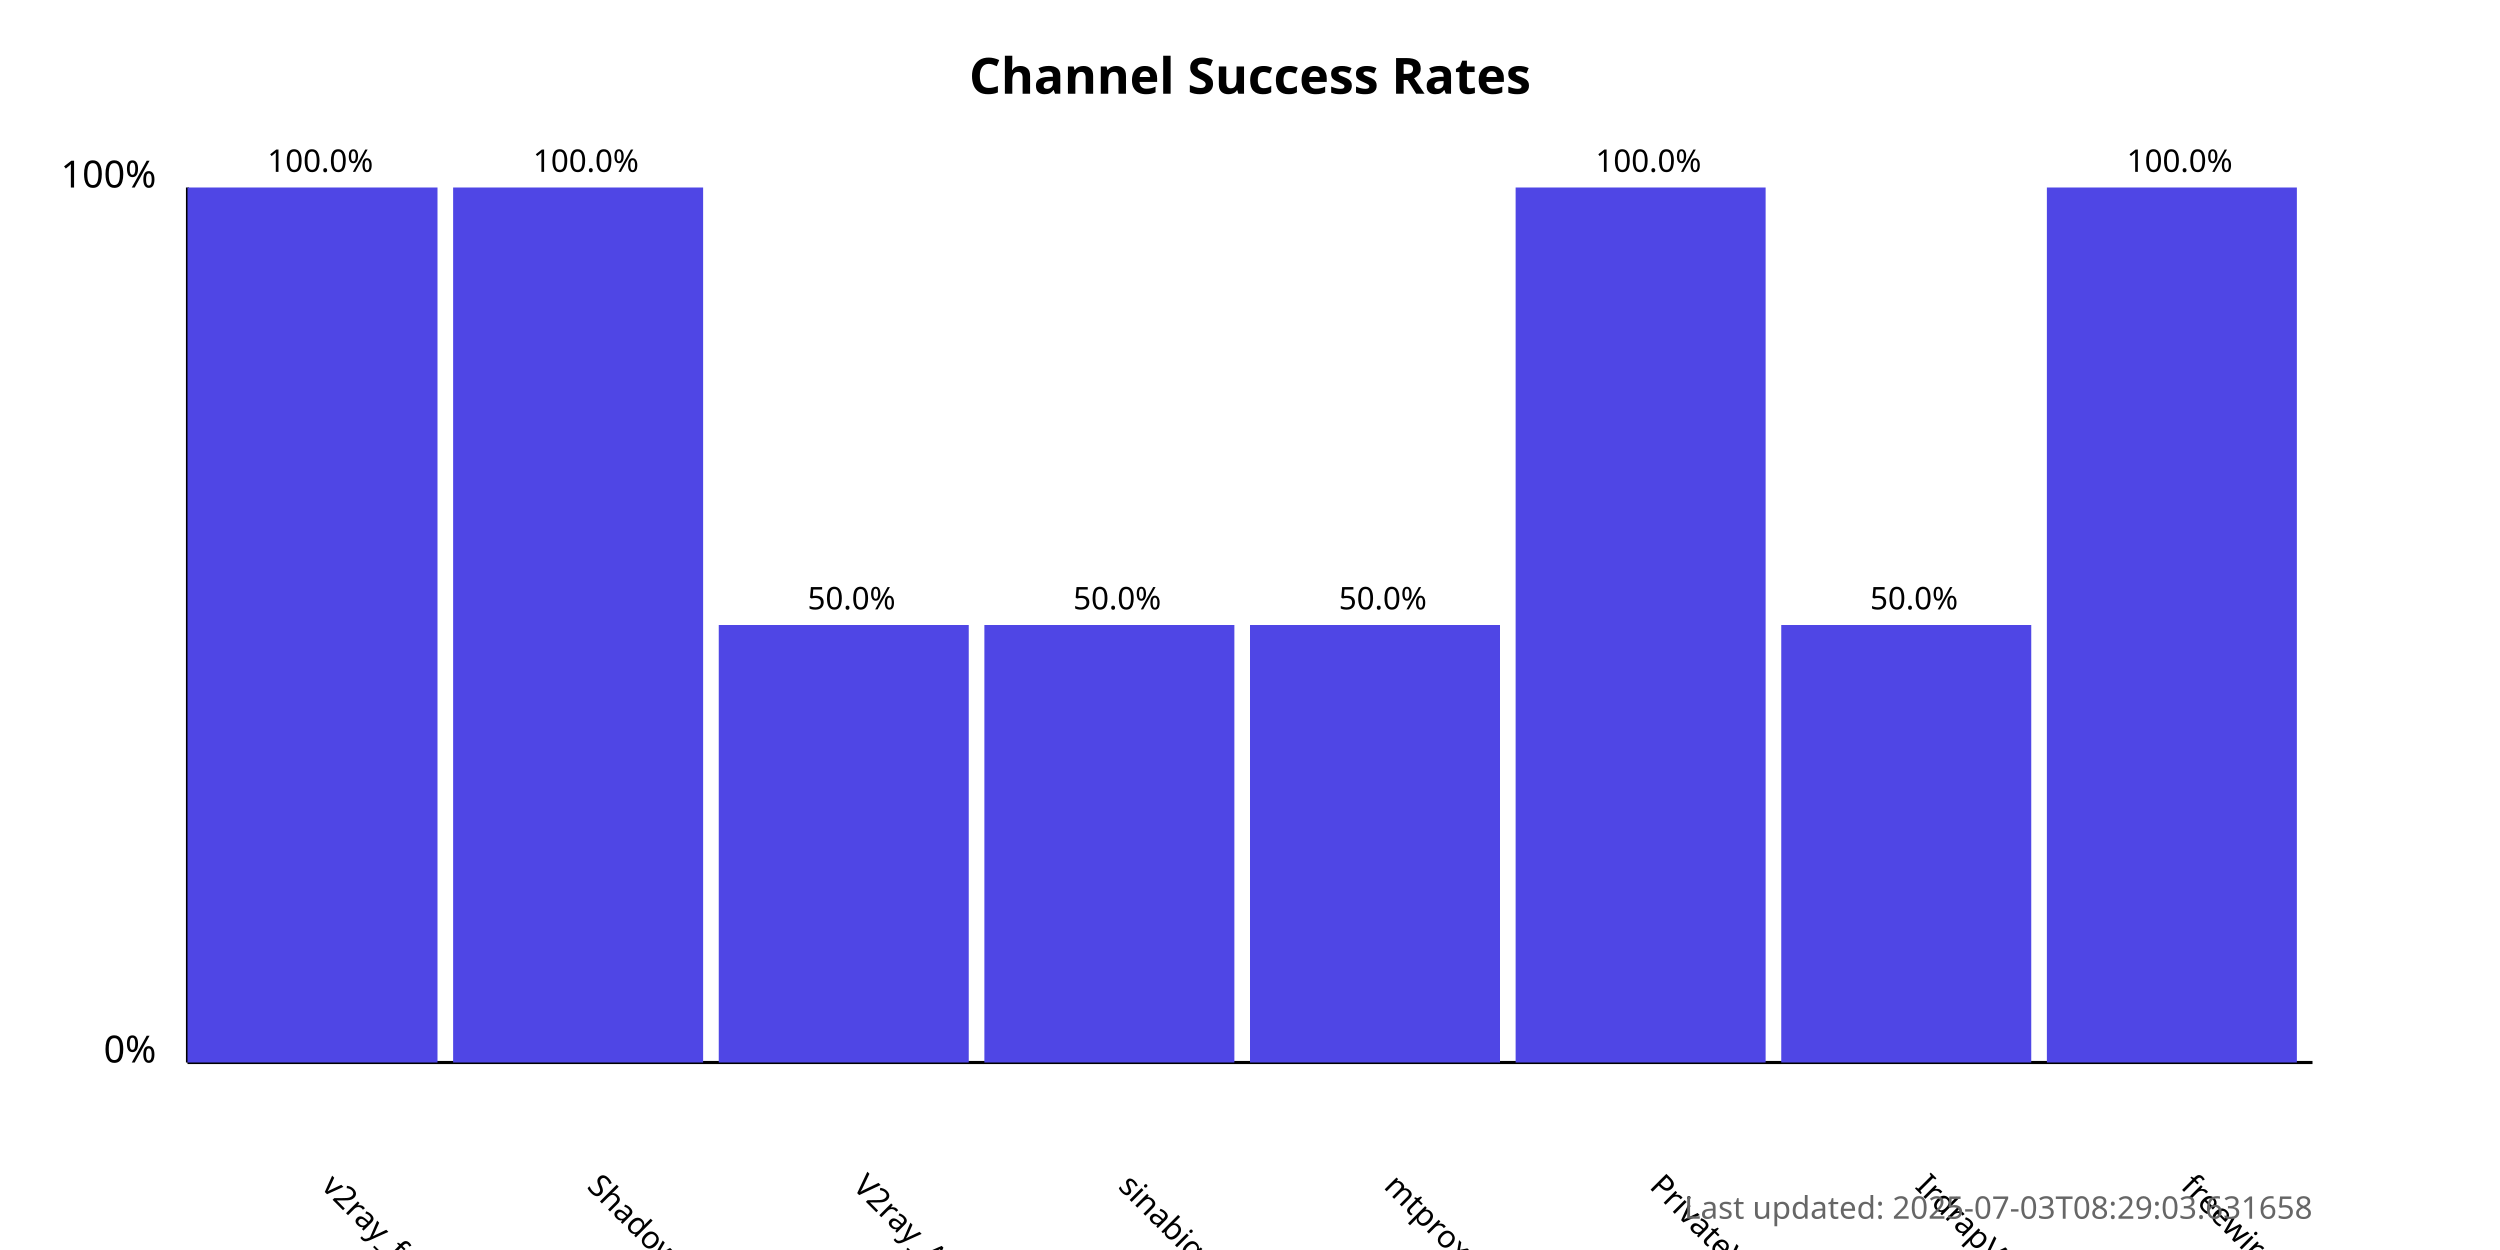
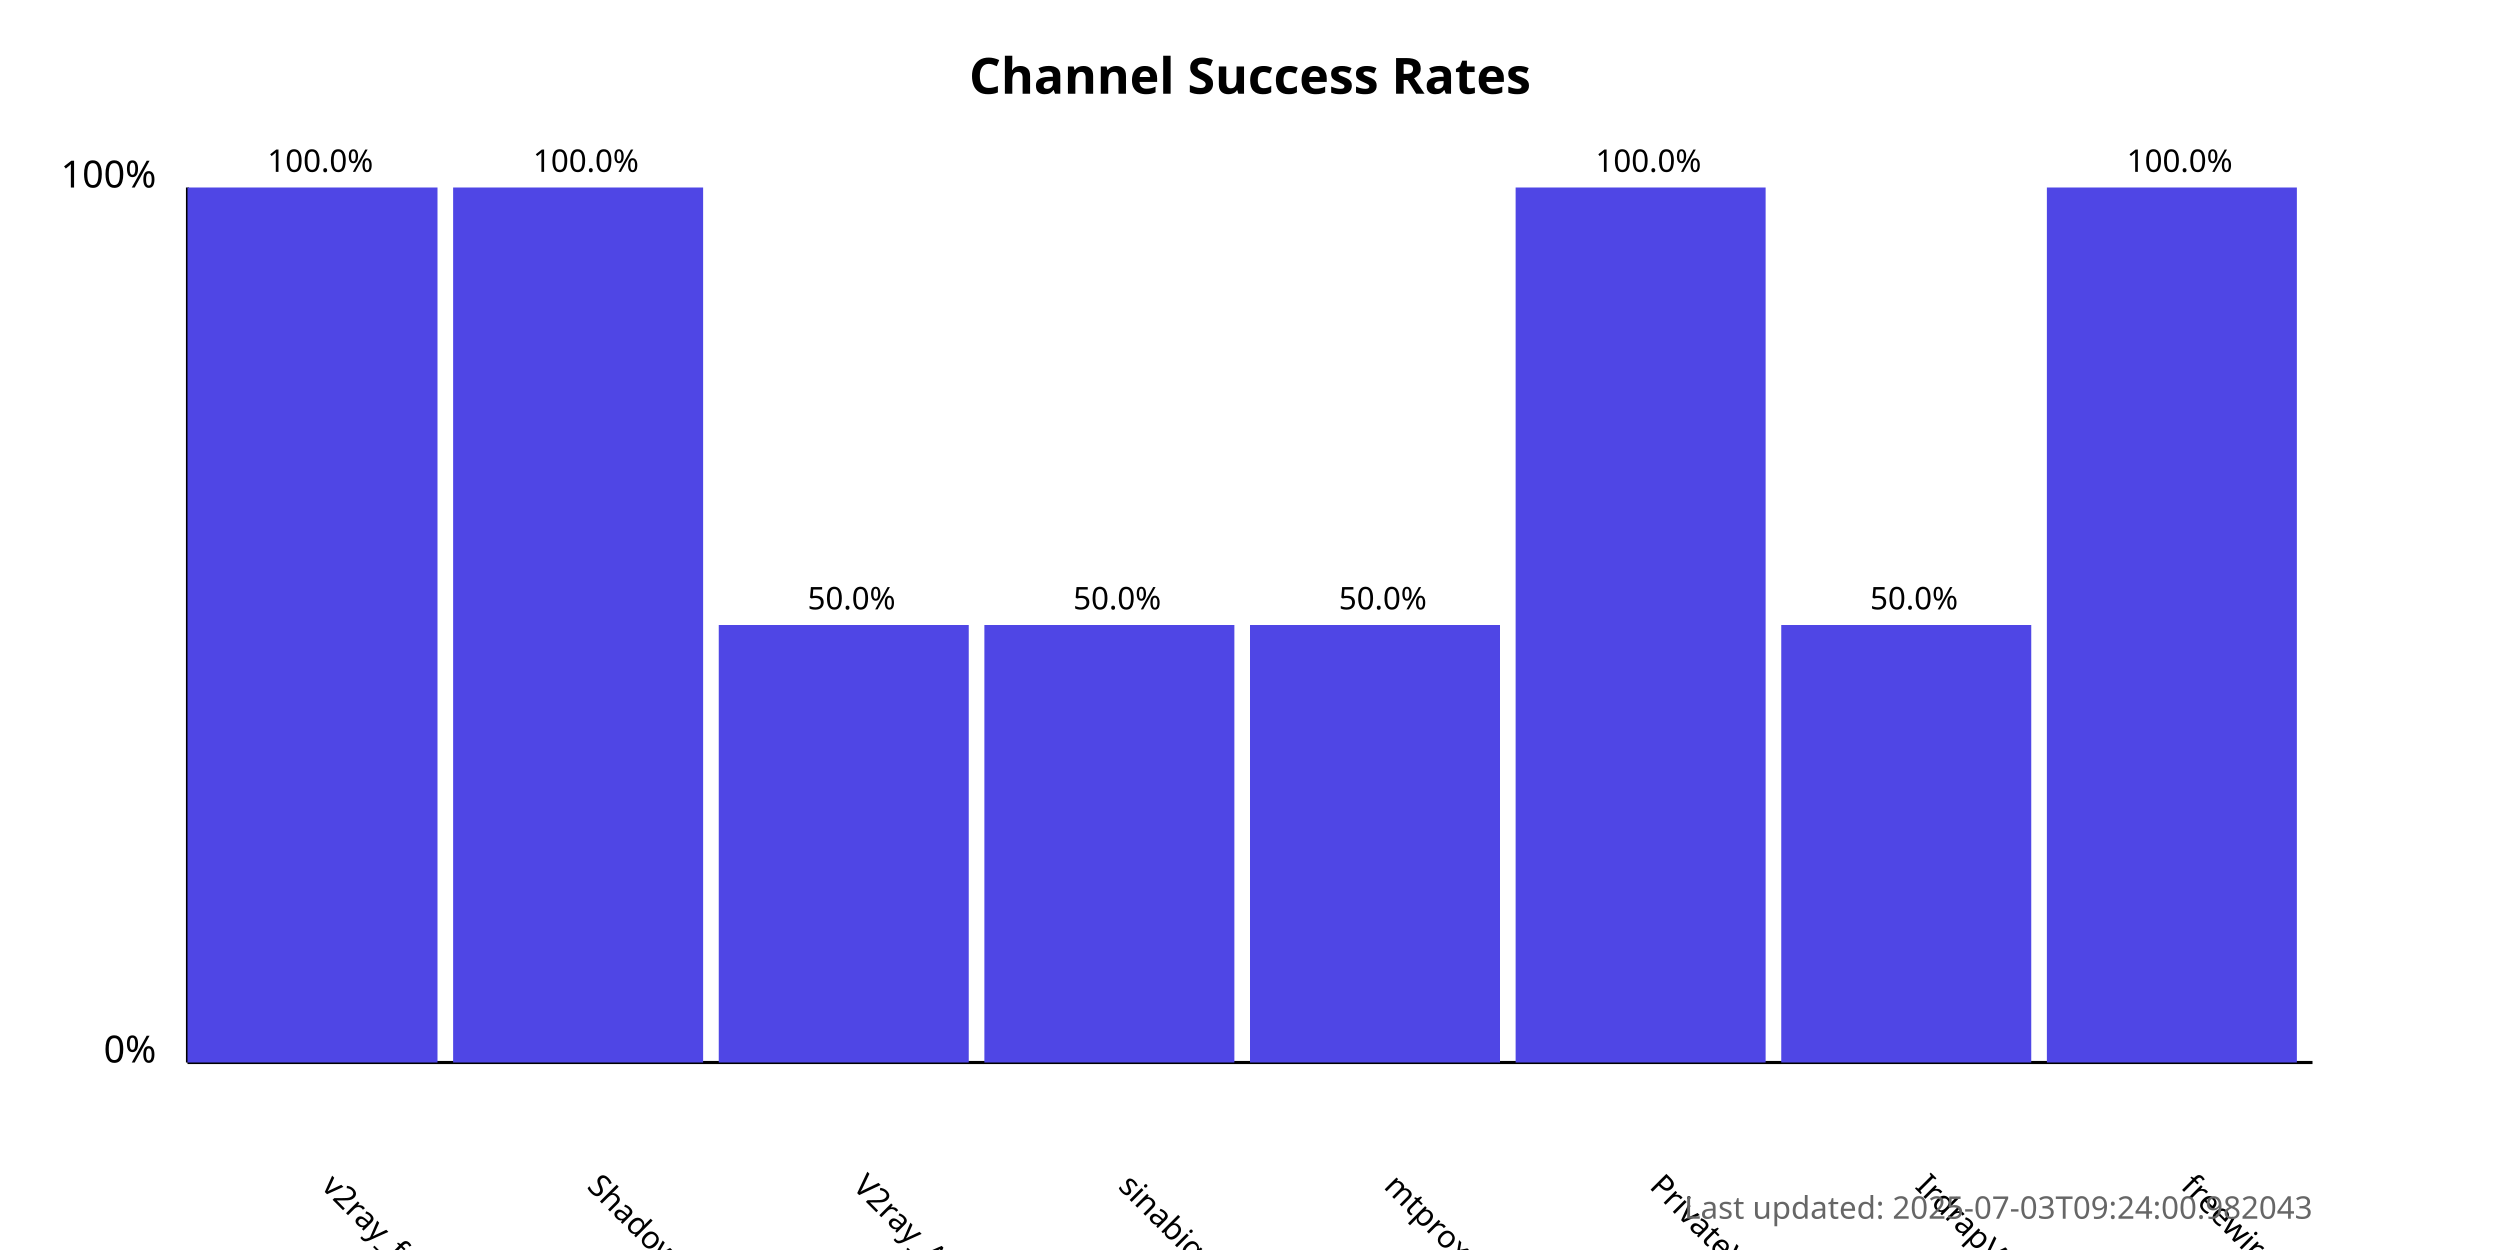
<svg xmlns="http://www.w3.org/2000/svg" width="800" height="400">
  <style>
            .chart-title { font: bold 16px sans-serif; }
            .axis-label { font: 12px sans-serif; }
            .tick-label { font: 10px sans-serif; }
            .bar { fill: #4f46e5; }
            .bar:hover { fill: #6366f1; }
            .timestamp { font: 10px sans-serif; fill: #666; }
        </style>
  <text x="400.0" y="30" text-anchor="middle" class="chart-title">
            Channel Success Rates
        </text>
  <line x1="60" y1="340" x2="60" y2="60" stroke="black" stroke-width="1" />
  <line x1="60" y1="340" x2="740" y2="340" stroke="black" stroke-width="1" />
  <text x="50" y="340" text-anchor="end" class="axis-label">0%</text>
  <text x="50" y="60" text-anchor="end" class="axis-label">100%</text>
  <g>
    <rect x="60" y="60.0" width="80.0" height="280.0" class="bar" />
    <text x="102.5" y="380" transform="rotate(45, 102.5, 380)" text-anchor="start" class="tick-label">
                v2ray_free_conf
            </text>
    <text x="102.5" y="55.0" text-anchor="middle" class="tick-label">
                100.0%
            </text>
  </g>
  <g>
    <rect x="145.0" y="60.0" width="80.0" height="280.0" class="bar" />
    <text x="187.5" y="380" transform="rotate(45, 187.5, 380)" text-anchor="start" class="tick-label">
                ShadowProxy66
            </text>
    <text x="187.5" y="55.0" text-anchor="middle" class="tick-label">
                100.0%
            </text>
  </g>
  <g>
    <rect x="230.0" y="200.0" width="80.0" height="140.0" class="bar" />
    <text x="272.5" y="380" transform="rotate(45, 272.5, 380)" text-anchor="start" class="tick-label">
                V2ray_Alpha
            </text>
    <text x="272.5" y="195.0" text-anchor="middle" class="tick-label">
                50.0%
            </text>
  </g>
  <g>
    <rect x="315.0" y="200.0" width="80.0" height="140.0" class="bar" />
    <text x="357.5" y="380" transform="rotate(45, 357.5, 380)" text-anchor="start" class="tick-label">
                sinabigo
            </text>
    <text x="357.5" y="195.0" text-anchor="middle" class="tick-label">
                50.0%
            </text>
  </g>
  <g>
    <rect x="400.0" y="200.0" width="80.0" height="140.0" class="bar" />
    <text x="442.5" y="380" transform="rotate(45, 442.5, 380)" text-anchor="start" class="tick-label">
                mtproxy_lists
            </text>
    <text x="442.5" y="195.0" text-anchor="middle" class="tick-label">
                50.0%
            </text>
  </g>
  <g>
    <rect x="485.0" y="60.0" width="80.0" height="280.0" class="bar" />
    <text x="527.5" y="380" transform="rotate(45, 527.5, 380)" text-anchor="start" class="tick-label">
                PrivateVPNs
            </text>
    <text x="527.5" y="55.0" text-anchor="middle" class="tick-label">
                100.0%
            </text>
  </g>
  <g>
    <rect x="570.0" y="200.0" width="80.0" height="140.0" class="bar" />
    <text x="612.5" y="380" transform="rotate(45, 612.5, 380)" text-anchor="start" class="tick-label">
                IrdrapVPNnews
            </text>
    <text x="612.5" y="195.0" text-anchor="middle" class="tick-label">
                50.0%
            </text>
  </g>
  <g>
    <rect x="655.0" y="60.0" width="80.0" height="280.0" class="bar" />
    <text x="697.5" y="380" transform="rotate(45, 697.5, 380)" text-anchor="start" class="tick-label">
                freewireguard
            </text>
    <text x="697.5" y="55.0" text-anchor="middle" class="tick-label">
                100.0%
            </text>
  </g>
  <text x="740" y="390" text-anchor="end" class="timestamp">
-             Last updated: 2025-07-03T08:29:03.631658
+             Last updated: 2025-07-03T09:24:00.982043
        </text>
</svg>
